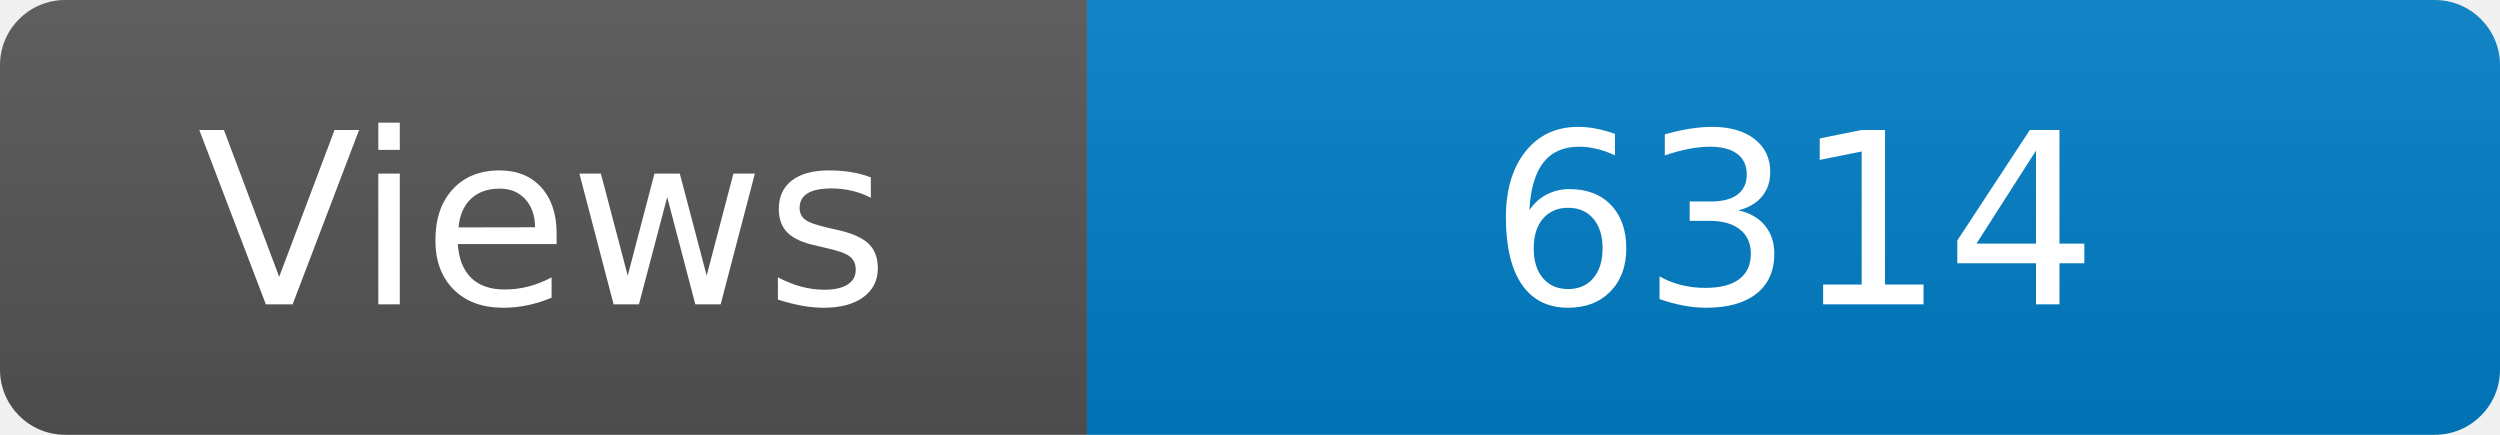
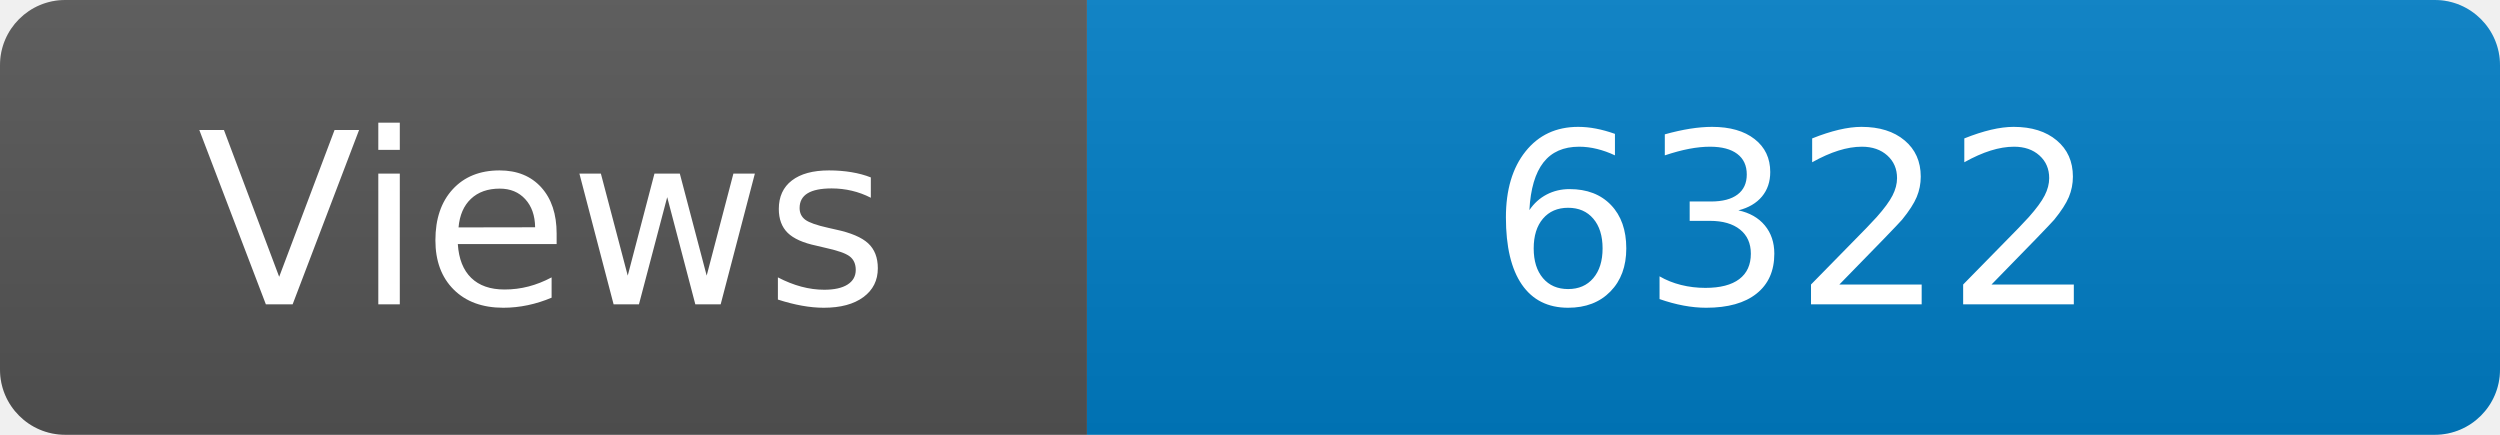
<svg xmlns="http://www.w3.org/2000/svg" width="115" height="20" role="img" aria-label="Maintained?: yes">
  <linearGradient id="s" x2="0" y2="100%">
    <stop offset="0" stop-color="#bbb" stop-opacity=".1" />
    <stop offset="1" stop-opacity=".1" />
  </linearGradient>
  <clipPath id="r">
    <rect width="115" height="20" rx="3" fill="#fff" />
  </clipPath>
  <g clip-path="url(#r)">
    <rect width="50" height="20" fill="#555" />
    <rect x="50" width="160" height="20" fill="#007ec6" />
    <rect width="115" height="20" fill="url(#s)" />
  </g>
  <g fill="#fff" text-anchor="middle" font-family="Verdana,Geneva,DejaVu Sans,sans-serif" font-size="110">
    <text x="250" y="140" transform="scale(.1)" fill="#fff">Views</text>
-     <text x="825" y="140" transform="scale(.1)" fill="#fff">6314</text>
+     <text x="825" y="140" transform="scale(.1)" fill="#fff">6322</text>
  </g>
</svg>
